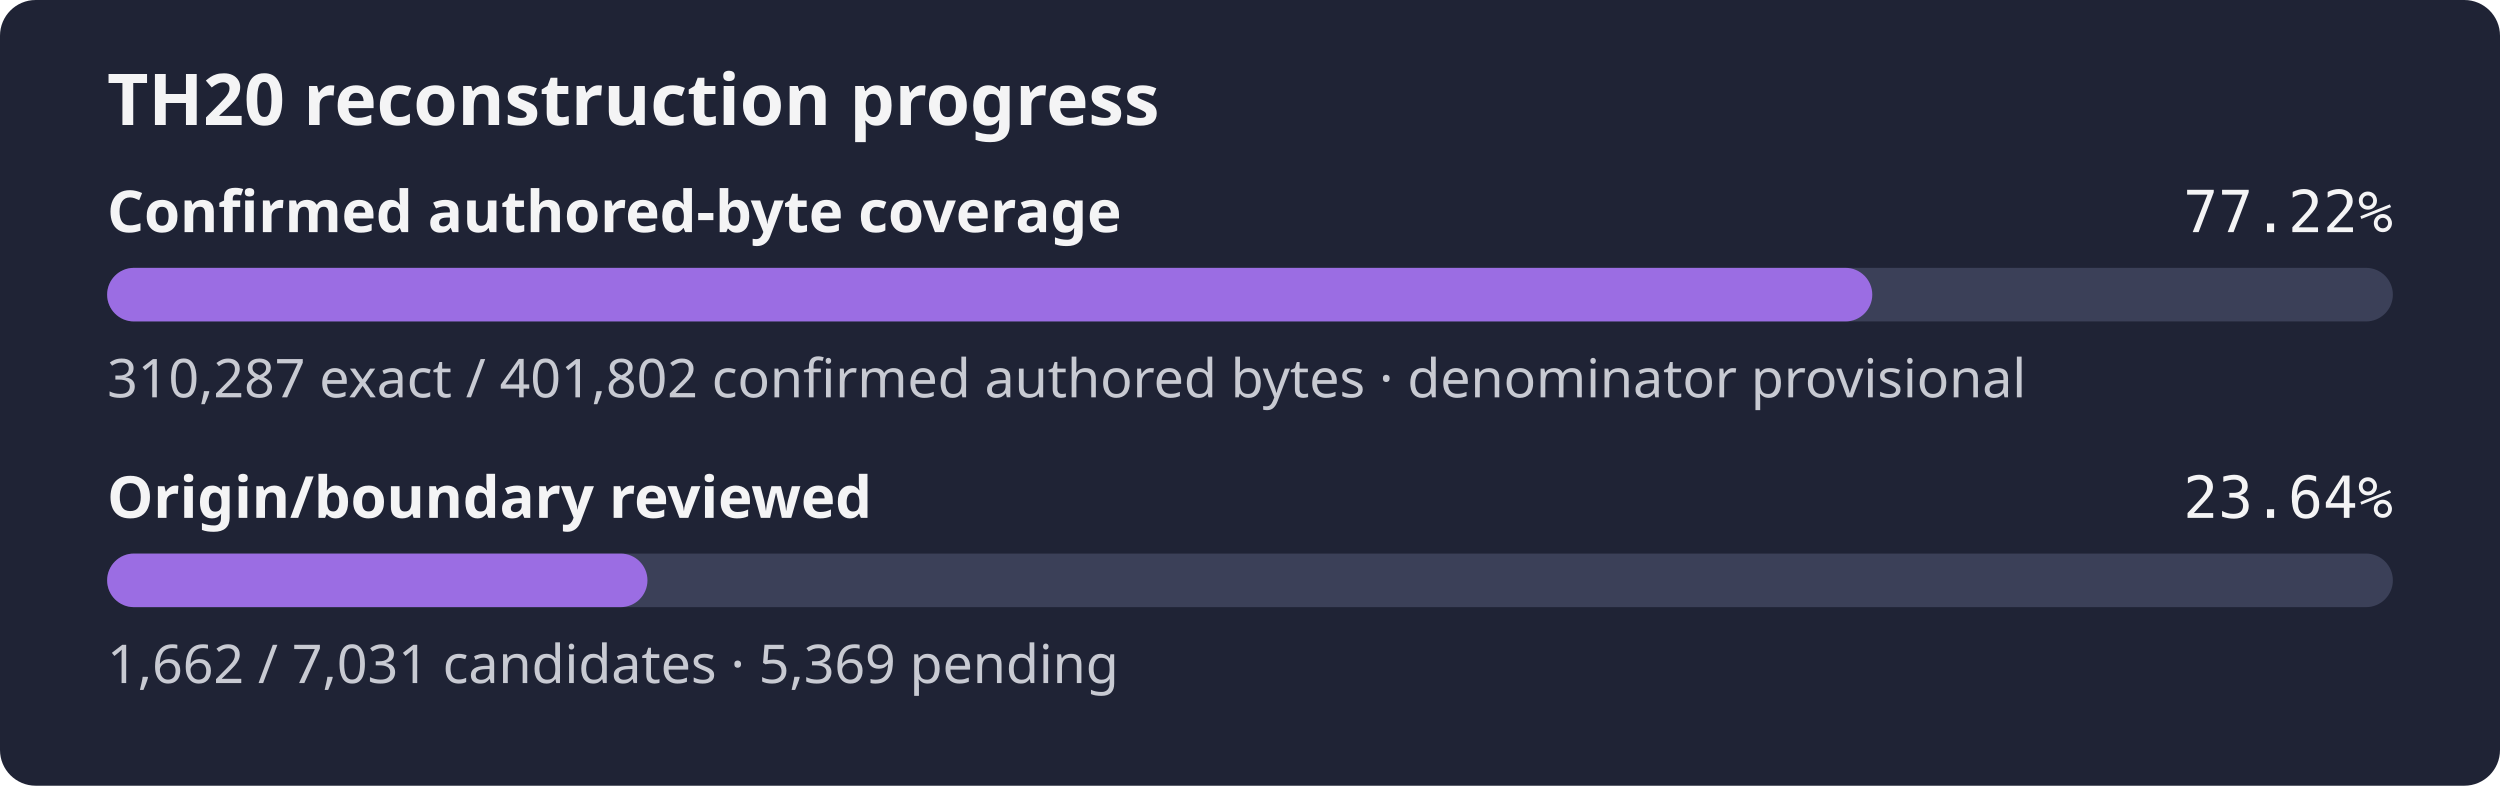
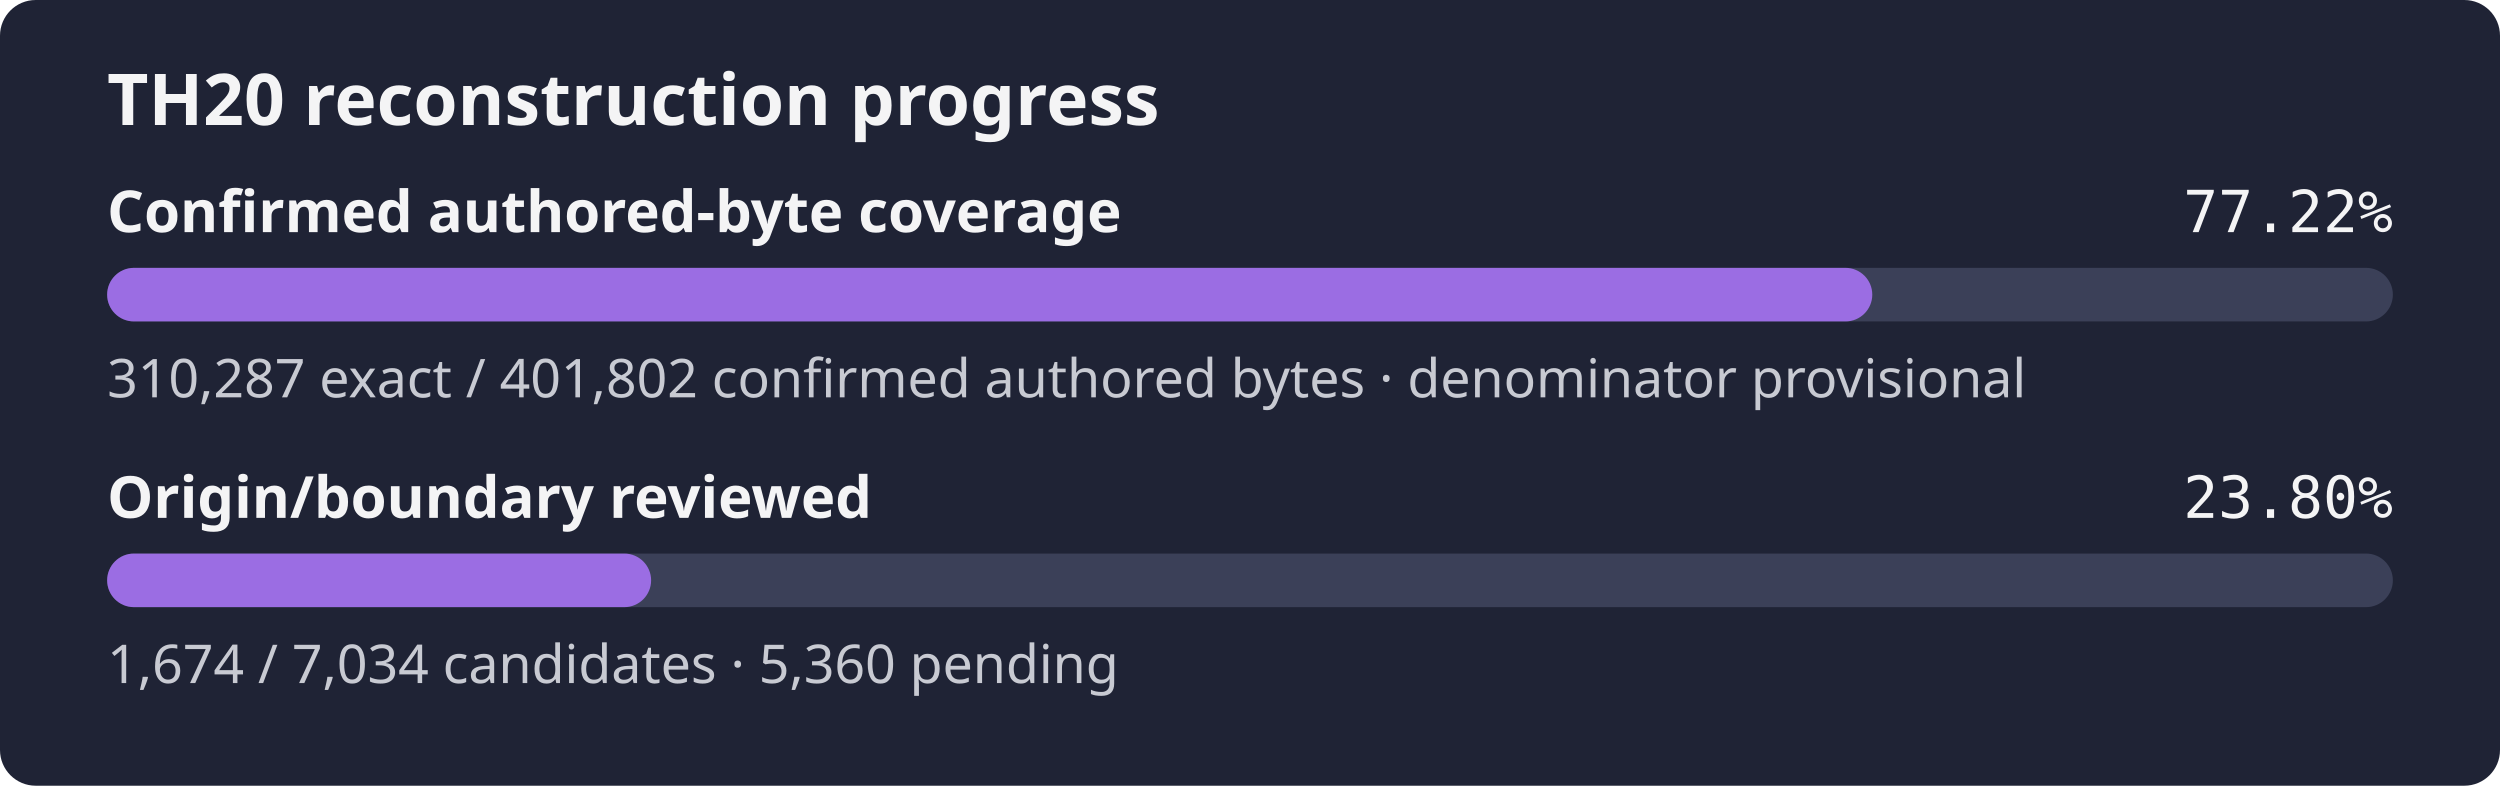
- <svg xmlns="http://www.w3.org/2000/svg" width="560" height="176" role="img" aria-label="TH20 reconstruction progress: 77.22% of the confirmed authored-byte set is exact, origin review 23.64%">
+ <svg xmlns="http://www.w3.org/2000/svg" width="560" height="176" role="img" aria-label="TH20 reconstruction progress: 77.22% of the confirmed authored-byte set is exact, origin review 23.80%">
  <rect width="560" height="176" rx="8" fill="#1f2335" />
  <text x="24" y="28" fill="#f4f4f5" font-family="sans-serif" font-size="16" font-weight="600">TH20 reconstruction progress</text>
  <text x="24" y="52" fill="#f4f4f5" font-family="sans-serif" font-size="13" font-weight="600">Confirmed authored-byte coverage</text>
  <text x="536" y="52" fill="#f4f4f5" text-anchor="end" font-family="monospace" font-size="13">77.22%</text>
  <rect x="24" y="60" width="512" height="12" rx="6" fill="#3b4058" />
  <rect x="24" y="60" width="395.39" height="12" rx="6" fill="#9b6de3" />
  <text x="24" y="89" fill="#c8cad2" font-family="sans-serif" font-size="12">310,287 exact / 401,802 confirmed authored bytes · denominator provisional</text>
  <text x="24" y="116" fill="#f4f4f5" font-family="sans-serif" font-size="13" font-weight="600">Origin/boundary reviewed</text>
-   <text x="536" y="116" fill="#f4f4f5" text-anchor="end" font-family="monospace" font-size="13">23.64%</text>
+   <text x="536" y="116" fill="#f4f4f5" text-anchor="end" font-family="monospace" font-size="13">23.80%</text>
  <rect x="24" y="124" width="512" height="12" rx="6" fill="#3b4058" />
-   <rect x="24" y="124" width="121.03" height="12" rx="6" fill="#9b6de3" />
-   <text x="24" y="153" fill="#c8cad2" font-family="sans-serif" font-size="12">1,662 / 7,031 candidates · 5,369 pending</text>
+   <rect x="24" y="124" width="121.85" height="12" rx="6" fill="#9b6de3" />
+   <text x="24" y="153" fill="#c8cad2" font-family="sans-serif" font-size="12">1,674 / 7,034 candidates · 5,360 pending</text>
</svg>
